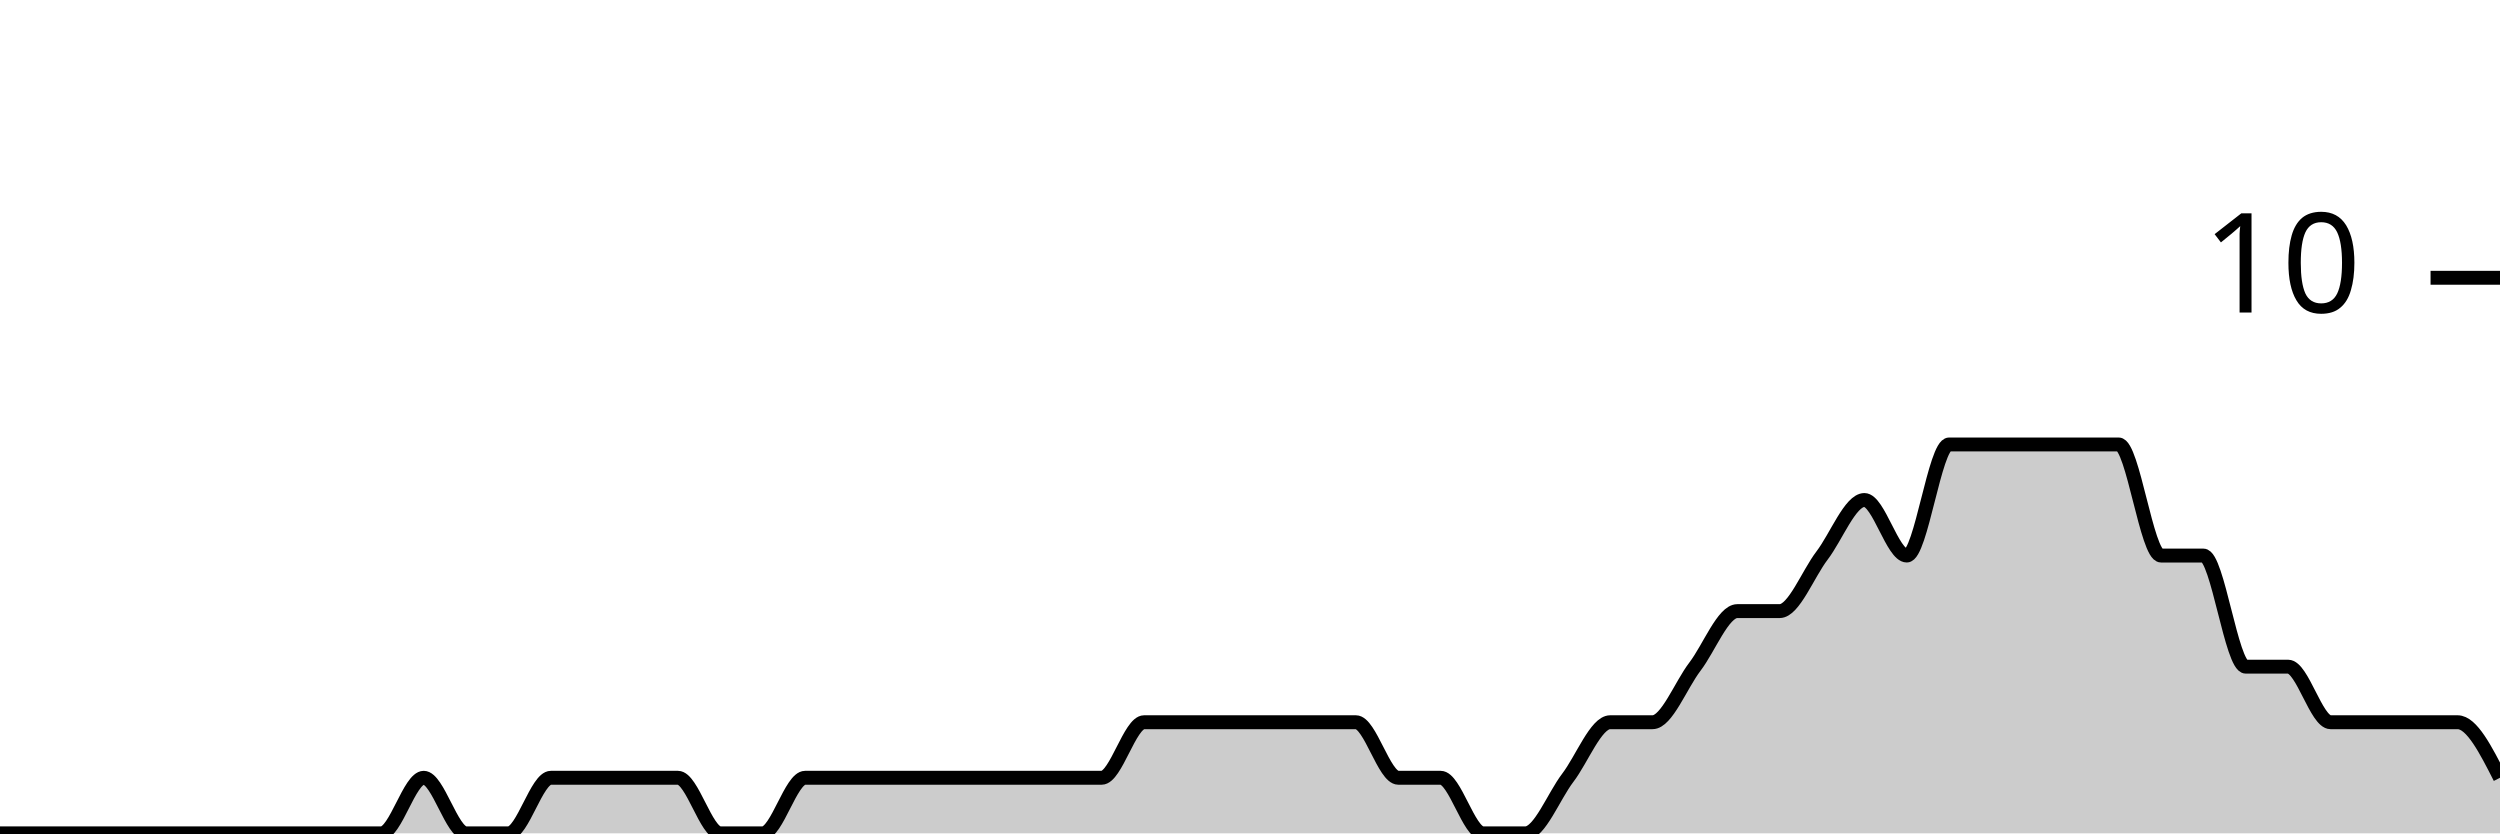
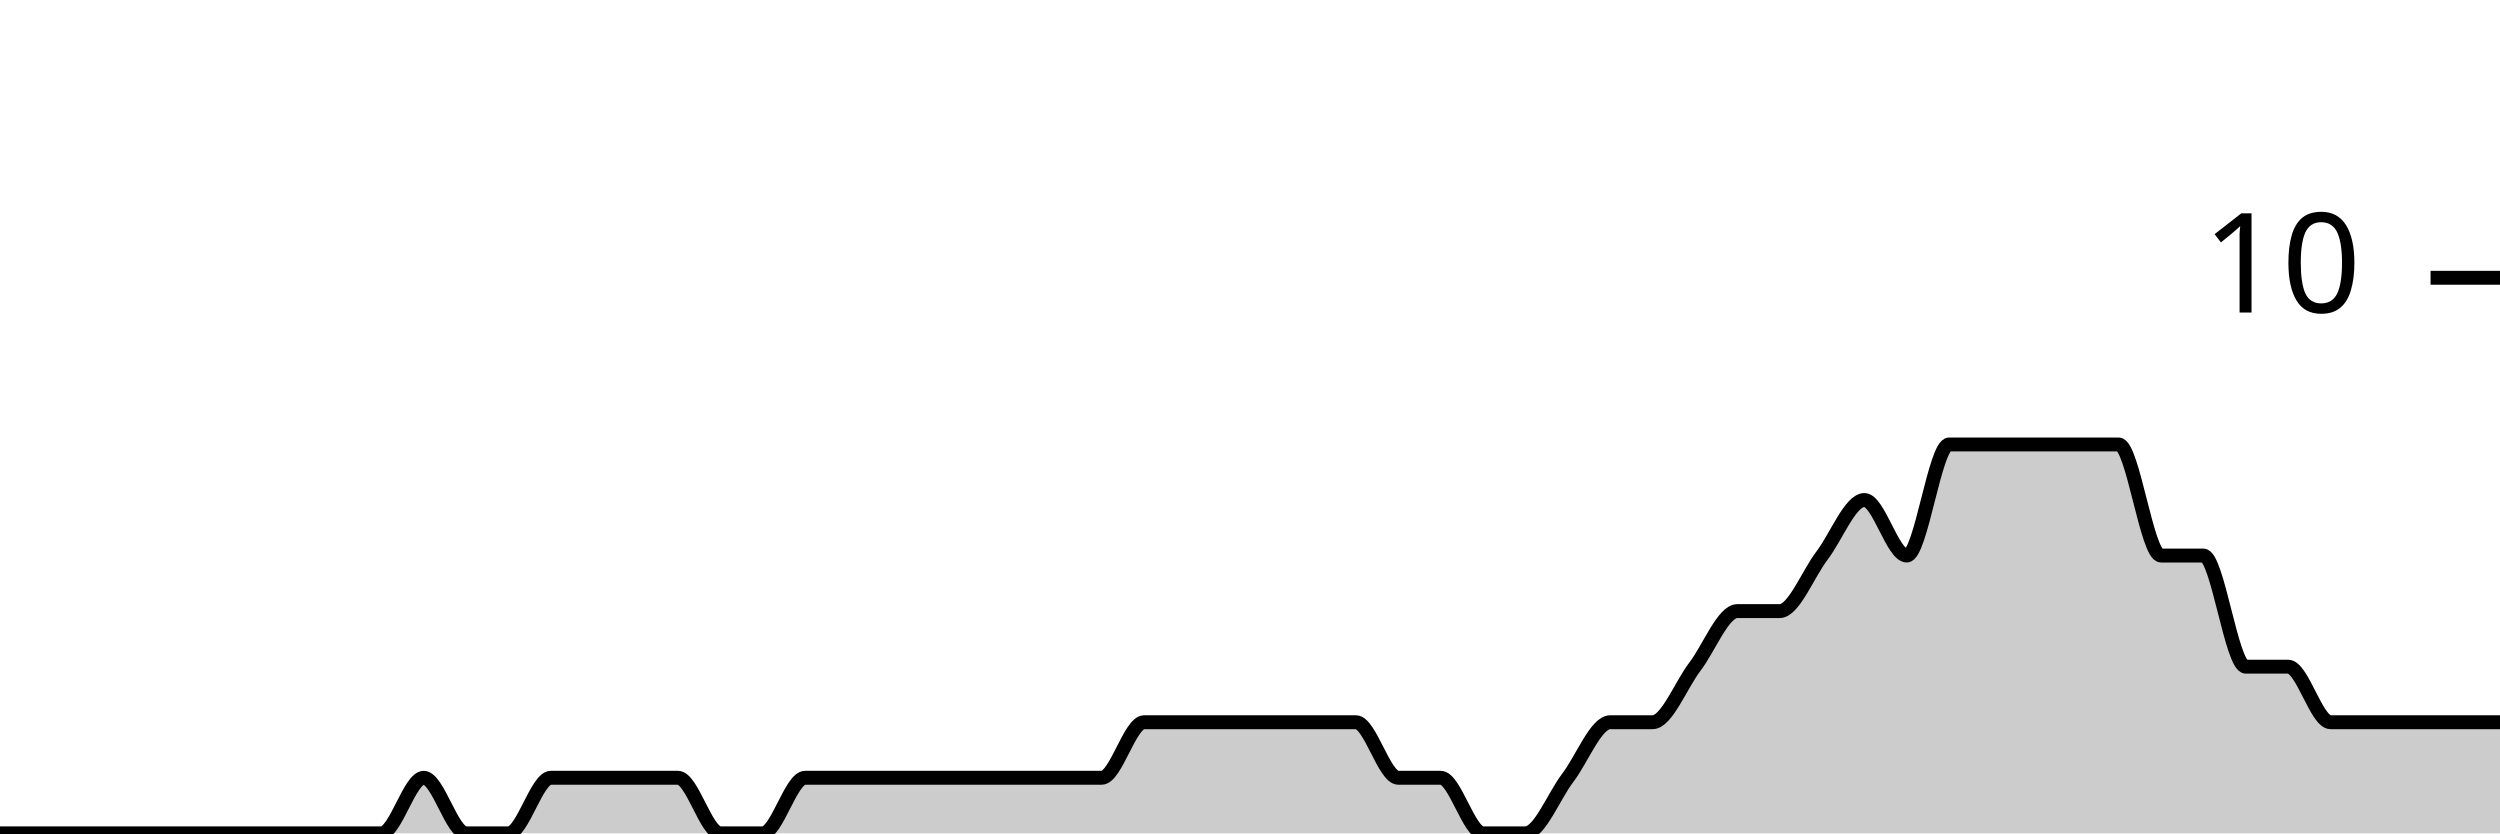
<svg xmlns="http://www.w3.org/2000/svg" viewBox="0 0 180 60">
  <g transform="translate(0,20)">
-     <path class="area" fill="rgba(0, 0, 0, 0.2)" d="M0,40C1.017,40,2.034,40,3.051,40C4.068,40,5.085,40,6.102,40C7.119,40,8.136,40,9.153,40C10.169,40,11.186,40,12.203,40C13.22,40,14.237,40,15.254,40C16.271,40,17.288,40,18.305,40C19.322,40,20.339,40,21.356,40C22.373,40,23.39,40,24.407,40C25.424,40,26.441,40,27.458,40C28.475,40,29.492,36,30.508,36C31.525,36,32.542,40,33.559,40C34.576,40,35.593,40,36.61,40C37.627,40,38.644,36,39.661,36C40.678,36,41.695,36,42.712,36C43.729,36,44.746,36,45.763,36C46.78,36,47.797,36,48.814,36C49.831,36,50.847,40,51.864,40C52.881,40,53.898,40,54.915,40C55.932,40,56.949,36,57.966,36C58.983,36,60,36,61.017,36C62.034,36,63.051,36,64.068,36C65.085,36,66.102,36,67.119,36C68.136,36,69.153,36,70.169,36C71.186,36,72.203,36,73.22,36C74.237,36,75.254,36,76.271,36C77.288,36,78.305,36,79.322,36C80.339,36,81.356,32,82.373,32C83.39,32,84.407,32,85.424,32C86.441,32,87.458,32,88.475,32C89.492,32,90.508,32,91.525,32C92.542,32,93.559,32,94.576,32C95.593,32,96.61,32,97.627,32C98.644,32,99.661,36,100.678,36C101.695,36,102.712,36,103.729,36C104.746,36,105.763,40,106.78,40C107.797,40,108.814,40,109.831,40C110.847,40,111.864,37.333,112.881,36C113.898,34.667,114.915,32,115.932,32C116.949,32,117.966,32,118.983,32C120,32,121.017,29.333,122.034,28C123.051,26.667,124.068,24,125.085,24C126.102,24,127.119,24,128.136,24C129.153,24,130.169,21.333,131.186,20C132.203,18.667,133.22,16,134.237,16C135.254,16,136.271,20,137.288,20C138.305,20,139.322,12,140.339,12C141.356,12,142.373,12,143.39,12C144.407,12,145.424,12,146.441,12C147.458,12,148.475,12,149.492,12C150.508,12,151.525,12,152.542,12C153.559,12,154.576,20,155.593,20C156.61,20,157.627,20,158.644,20C159.661,20,160.678,28,161.695,28C162.712,28,163.729,28,164.746,28C165.763,28,166.78,32,167.797,32C168.814,32,169.831,32,170.847,32C171.864,32,172.881,32,173.898,32C174.915,32,175.932,32,176.949,32C177.966,32,178.983,34,180,36L180,40C178.983,40,177.966,40,176.949,40C175.932,40,174.915,40,173.898,40C172.881,40,171.864,40,170.847,40C169.831,40,168.814,40,167.797,40C166.78,40,165.763,40,164.746,40C163.729,40,162.712,40,161.695,40C160.678,40,159.661,40,158.644,40C157.627,40,156.61,40,155.593,40C154.576,40,153.559,40,152.542,40C151.525,40,150.508,40,149.492,40C148.475,40,147.458,40,146.441,40C145.424,40,144.407,40,143.39,40C142.373,40,141.356,40,140.339,40C139.322,40,138.305,40,137.288,40C136.271,40,135.254,40,134.237,40C133.22,40,132.203,40,131.186,40C130.169,40,129.153,40,128.136,40C127.119,40,126.102,40,125.085,40C124.068,40,123.051,40,122.034,40C121.017,40,120,40,118.983,40C117.966,40,116.949,40,115.932,40C114.915,40,113.898,40,112.881,40C111.864,40,110.847,40,109.831,40C108.814,40,107.797,40,106.78,40C105.763,40,104.746,40,103.729,40C102.712,40,101.695,40,100.678,40C99.661,40,98.644,40,97.627,40C96.61,40,95.593,40,94.576,40C93.559,40,92.542,40,91.525,40C90.508,40,89.492,40,88.475,40C87.458,40,86.441,40,85.424,40C84.407,40,83.39,40,82.373,40C81.356,40,80.339,40,79.322,40C78.305,40,77.288,40,76.271,40C75.254,40,74.237,40,73.22,40C72.203,40,71.186,40,70.169,40C69.153,40,68.136,40,67.119,40C66.102,40,65.085,40,64.068,40C63.051,40,62.034,40,61.017,40C60,40,58.983,40,57.966,40C56.949,40,55.932,40,54.915,40C53.898,40,52.881,40,51.864,40C50.847,40,49.831,40,48.814,40C47.797,40,46.78,40,45.763,40C44.746,40,43.729,40,42.712,40C41.695,40,40.678,40,39.661,40C38.644,40,37.627,40,36.61,40C35.593,40,34.576,40,33.559,40C32.542,40,31.525,40,30.508,40C29.492,40,28.475,40,27.458,40C26.441,40,25.424,40,24.407,40C23.39,40,22.373,40,21.356,40C20.339,40,19.322,40,18.305,40C17.288,40,16.271,40,15.254,40C14.237,40,13.22,40,12.203,40C11.186,40,10.169,40,9.153,40C8.136,40,7.119,40,6.102,40C5.085,40,4.068,40,3.051,40C2.034,40,1.017,40,0,40Z" />
-     <path class="line" stroke="black" fill="none" d="M0,40C1.017,40,2.034,40,3.051,40C4.068,40,5.085,40,6.102,40C7.119,40,8.136,40,9.153,40C10.169,40,11.186,40,12.203,40C13.22,40,14.237,40,15.254,40C16.271,40,17.288,40,18.305,40C19.322,40,20.339,40,21.356,40C22.373,40,23.39,40,24.407,40C25.424,40,26.441,40,27.458,40C28.475,40,29.492,36,30.508,36C31.525,36,32.542,40,33.559,40C34.576,40,35.593,40,36.61,40C37.627,40,38.644,36,39.661,36C40.678,36,41.695,36,42.712,36C43.729,36,44.746,36,45.763,36C46.78,36,47.797,36,48.814,36C49.831,36,50.847,40,51.864,40C52.881,40,53.898,40,54.915,40C55.932,40,56.949,36,57.966,36C58.983,36,60,36,61.017,36C62.034,36,63.051,36,64.068,36C65.085,36,66.102,36,67.119,36C68.136,36,69.153,36,70.169,36C71.186,36,72.203,36,73.22,36C74.237,36,75.254,36,76.271,36C77.288,36,78.305,36,79.322,36C80.339,36,81.356,32,82.373,32C83.39,32,84.407,32,85.424,32C86.441,32,87.458,32,88.475,32C89.492,32,90.508,32,91.525,32C92.542,32,93.559,32,94.576,32C95.593,32,96.61,32,97.627,32C98.644,32,99.661,36,100.678,36C101.695,36,102.712,36,103.729,36C104.746,36,105.763,40,106.78,40C107.797,40,108.814,40,109.831,40C110.847,40,111.864,37.333,112.881,36C113.898,34.667,114.915,32,115.932,32C116.949,32,117.966,32,118.983,32C120,32,121.017,29.333,122.034,28C123.051,26.667,124.068,24,125.085,24C126.102,24,127.119,24,128.136,24C129.153,24,130.169,21.333,131.186,20C132.203,18.667,133.22,16,134.237,16C135.254,16,136.271,20,137.288,20C138.305,20,139.322,12,140.339,12C141.356,12,142.373,12,143.39,12C144.407,12,145.424,12,146.441,12C147.458,12,148.475,12,149.492,12C150.508,12,151.525,12,152.542,12C153.559,12,154.576,20,155.593,20C156.61,20,157.627,20,158.644,20C159.661,20,160.678,28,161.695,28C162.712,28,163.729,28,164.746,28C165.763,28,166.78,32,167.797,32C168.814,32,169.831,32,170.847,32C171.864,32,172.881,32,173.898,32C174.915,32,175.932,32,176.949,32C177.966,32,178.983,34,180,36" />
+     <path class="area" fill="rgba(0, 0, 0, 0.2)" d="M0,40C1.017,40,2.034,40,3.051,40C4.068,40,5.085,40,6.102,40C7.119,40,8.136,40,9.153,40C10.169,40,11.186,40,12.203,40C13.22,40,14.237,40,15.254,40C16.271,40,17.288,40,18.305,40C19.322,40,20.339,40,21.356,40C22.373,40,23.39,40,24.407,40C25.424,40,26.441,40,27.458,40C28.475,40,29.492,36,30.508,36C31.525,36,32.542,40,33.559,40C34.576,40,35.593,40,36.61,40C37.627,40,38.644,36,39.661,36C40.678,36,41.695,36,42.712,36C43.729,36,44.746,36,45.763,36C46.78,36,47.797,36,48.814,36C49.831,36,50.847,40,51.864,40C52.881,40,53.898,40,54.915,40C55.932,40,56.949,36,57.966,36C58.983,36,60,36,61.017,36C62.034,36,63.051,36,64.068,36C65.085,36,66.102,36,67.119,36C68.136,36,69.153,36,70.169,36C71.186,36,72.203,36,73.22,36C74.237,36,75.254,36,76.271,36C77.288,36,78.305,36,79.322,36C80.339,36,81.356,32,82.373,32C83.39,32,84.407,32,85.424,32C86.441,32,87.458,32,88.475,32C89.492,32,90.508,32,91.525,32C92.542,32,93.559,32,94.576,32C95.593,32,96.61,32,97.627,32C98.644,32,99.661,36,100.678,36C101.695,36,102.712,36,103.729,36C104.746,36,105.763,40,106.78,40C107.797,40,108.814,40,109.831,40C110.847,40,111.864,37.333,112.881,36C113.898,34.667,114.915,32,115.932,32C116.949,32,117.966,32,118.983,32C120,32,121.017,29.333,122.034,28C123.051,26.667,124.068,24,125.085,24C126.102,24,127.119,24,128.136,24C129.153,24,130.169,21.333,131.186,20C132.203,18.667,133.22,16,134.237,16C135.254,16,136.271,20,137.288,20C138.305,20,139.322,12,140.339,12C141.356,12,142.373,12,143.39,12C144.407,12,145.424,12,146.441,12C147.458,12,148.475,12,149.492,12C150.508,12,151.525,12,152.542,12C153.559,12,154.576,20,155.593,20C156.61,20,157.627,20,158.644,20C159.661,20,160.678,28,161.695,28C162.712,28,163.729,28,164.746,28C165.763,28,166.78,32,167.797,32C168.814,32,169.831,32,170.847,32C171.864,32,172.881,32,173.898,32C174.915,32,175.932,32,176.949,32C177.966,32,178.983,32,180,32L180,40C178.983,40,177.966,40,176.949,40C175.932,40,174.915,40,173.898,40C172.881,40,171.864,40,170.847,40C169.831,40,168.814,40,167.797,40C166.78,40,165.763,40,164.746,40C163.729,40,162.712,40,161.695,40C160.678,40,159.661,40,158.644,40C157.627,40,156.61,40,155.593,40C154.576,40,153.559,40,152.542,40C151.525,40,150.508,40,149.492,40C148.475,40,147.458,40,146.441,40C145.424,40,144.407,40,143.39,40C142.373,40,141.356,40,140.339,40C139.322,40,138.305,40,137.288,40C136.271,40,135.254,40,134.237,40C133.22,40,132.203,40,131.186,40C130.169,40,129.153,40,128.136,40C127.119,40,126.102,40,125.085,40C124.068,40,123.051,40,122.034,40C121.017,40,120,40,118.983,40C117.966,40,116.949,40,115.932,40C114.915,40,113.898,40,112.881,40C111.864,40,110.847,40,109.831,40C108.814,40,107.797,40,106.78,40C105.763,40,104.746,40,103.729,40C102.712,40,101.695,40,100.678,40C99.661,40,98.644,40,97.627,40C96.61,40,95.593,40,94.576,40C93.559,40,92.542,40,91.525,40C90.508,40,89.492,40,88.475,40C87.458,40,86.441,40,85.424,40C84.407,40,83.39,40,82.373,40C81.356,40,80.339,40,79.322,40C78.305,40,77.288,40,76.271,40C75.254,40,74.237,40,73.22,40C72.203,40,71.186,40,70.169,40C69.153,40,68.136,40,67.119,40C66.102,40,65.085,40,64.068,40C63.051,40,62.034,40,61.017,40C60,40,58.983,40,57.966,40C56.949,40,55.932,40,54.915,40C53.898,40,52.881,40,51.864,40C50.847,40,49.831,40,48.814,40C47.797,40,46.78,40,45.763,40C44.746,40,43.729,40,42.712,40C41.695,40,40.678,40,39.661,40C38.644,40,37.627,40,36.61,40C35.593,40,34.576,40,33.559,40C32.542,40,31.525,40,30.508,40C29.492,40,28.475,40,27.458,40C26.441,40,25.424,40,24.407,40C23.39,40,22.373,40,21.356,40C20.339,40,19.322,40,18.305,40C17.288,40,16.271,40,15.254,40C14.237,40,13.22,40,12.203,40C11.186,40,10.169,40,9.153,40C8.136,40,7.119,40,6.102,40C5.085,40,4.068,40,3.051,40C2.034,40,1.017,40,0,40Z" />
+     <path class="line" stroke="black" fill="none" d="M0,40C1.017,40,2.034,40,3.051,40C4.068,40,5.085,40,6.102,40C7.119,40,8.136,40,9.153,40C10.169,40,11.186,40,12.203,40C13.22,40,14.237,40,15.254,40C16.271,40,17.288,40,18.305,40C19.322,40,20.339,40,21.356,40C22.373,40,23.39,40,24.407,40C25.424,40,26.441,40,27.458,40C28.475,40,29.492,36,30.508,36C31.525,36,32.542,40,33.559,40C34.576,40,35.593,40,36.61,40C37.627,40,38.644,36,39.661,36C40.678,36,41.695,36,42.712,36C43.729,36,44.746,36,45.763,36C46.78,36,47.797,36,48.814,36C49.831,36,50.847,40,51.864,40C52.881,40,53.898,40,54.915,40C55.932,40,56.949,36,57.966,36C58.983,36,60,36,61.017,36C62.034,36,63.051,36,64.068,36C65.085,36,66.102,36,67.119,36C68.136,36,69.153,36,70.169,36C71.186,36,72.203,36,73.22,36C74.237,36,75.254,36,76.271,36C77.288,36,78.305,36,79.322,36C80.339,36,81.356,32,82.373,32C83.39,32,84.407,32,85.424,32C86.441,32,87.458,32,88.475,32C89.492,32,90.508,32,91.525,32C92.542,32,93.559,32,94.576,32C95.593,32,96.61,32,97.627,32C98.644,32,99.661,36,100.678,36C101.695,36,102.712,36,103.729,36C104.746,36,105.763,40,106.78,40C107.797,40,108.814,40,109.831,40C110.847,40,111.864,37.333,112.881,36C113.898,34.667,114.915,32,115.932,32C116.949,32,117.966,32,118.983,32C120,32,121.017,29.333,122.034,28C123.051,26.667,124.068,24,125.085,24C126.102,24,127.119,24,128.136,24C129.153,24,130.169,21.333,131.186,20C132.203,18.667,133.22,16,134.237,16C135.254,16,136.271,20,137.288,20C138.305,20,139.322,12,140.339,12C141.356,12,142.373,12,143.39,12C144.407,12,145.424,12,146.441,12C147.458,12,148.475,12,149.492,12C150.508,12,151.525,12,152.542,12C153.559,12,154.576,20,155.593,20C156.61,20,157.627,20,158.644,20C159.661,20,160.678,28,161.695,28C162.712,28,163.729,28,164.746,28C165.763,28,166.78,32,167.797,32C168.814,32,169.831,32,170.847,32C171.864,32,172.881,32,173.898,32C174.915,32,175.932,32,176.949,32C177.966,32,178.983,32,180,32" />
    <path class="axis-ceiling" stroke-width="1" stroke="black" fill="none" d="M175,0L180,0" />
    <text class="axis-ceiling-label" font-family="sans-serif" text-anchor="end" font-size="10px" x="170" y="2.5">10</text>
  </g>
</svg>
